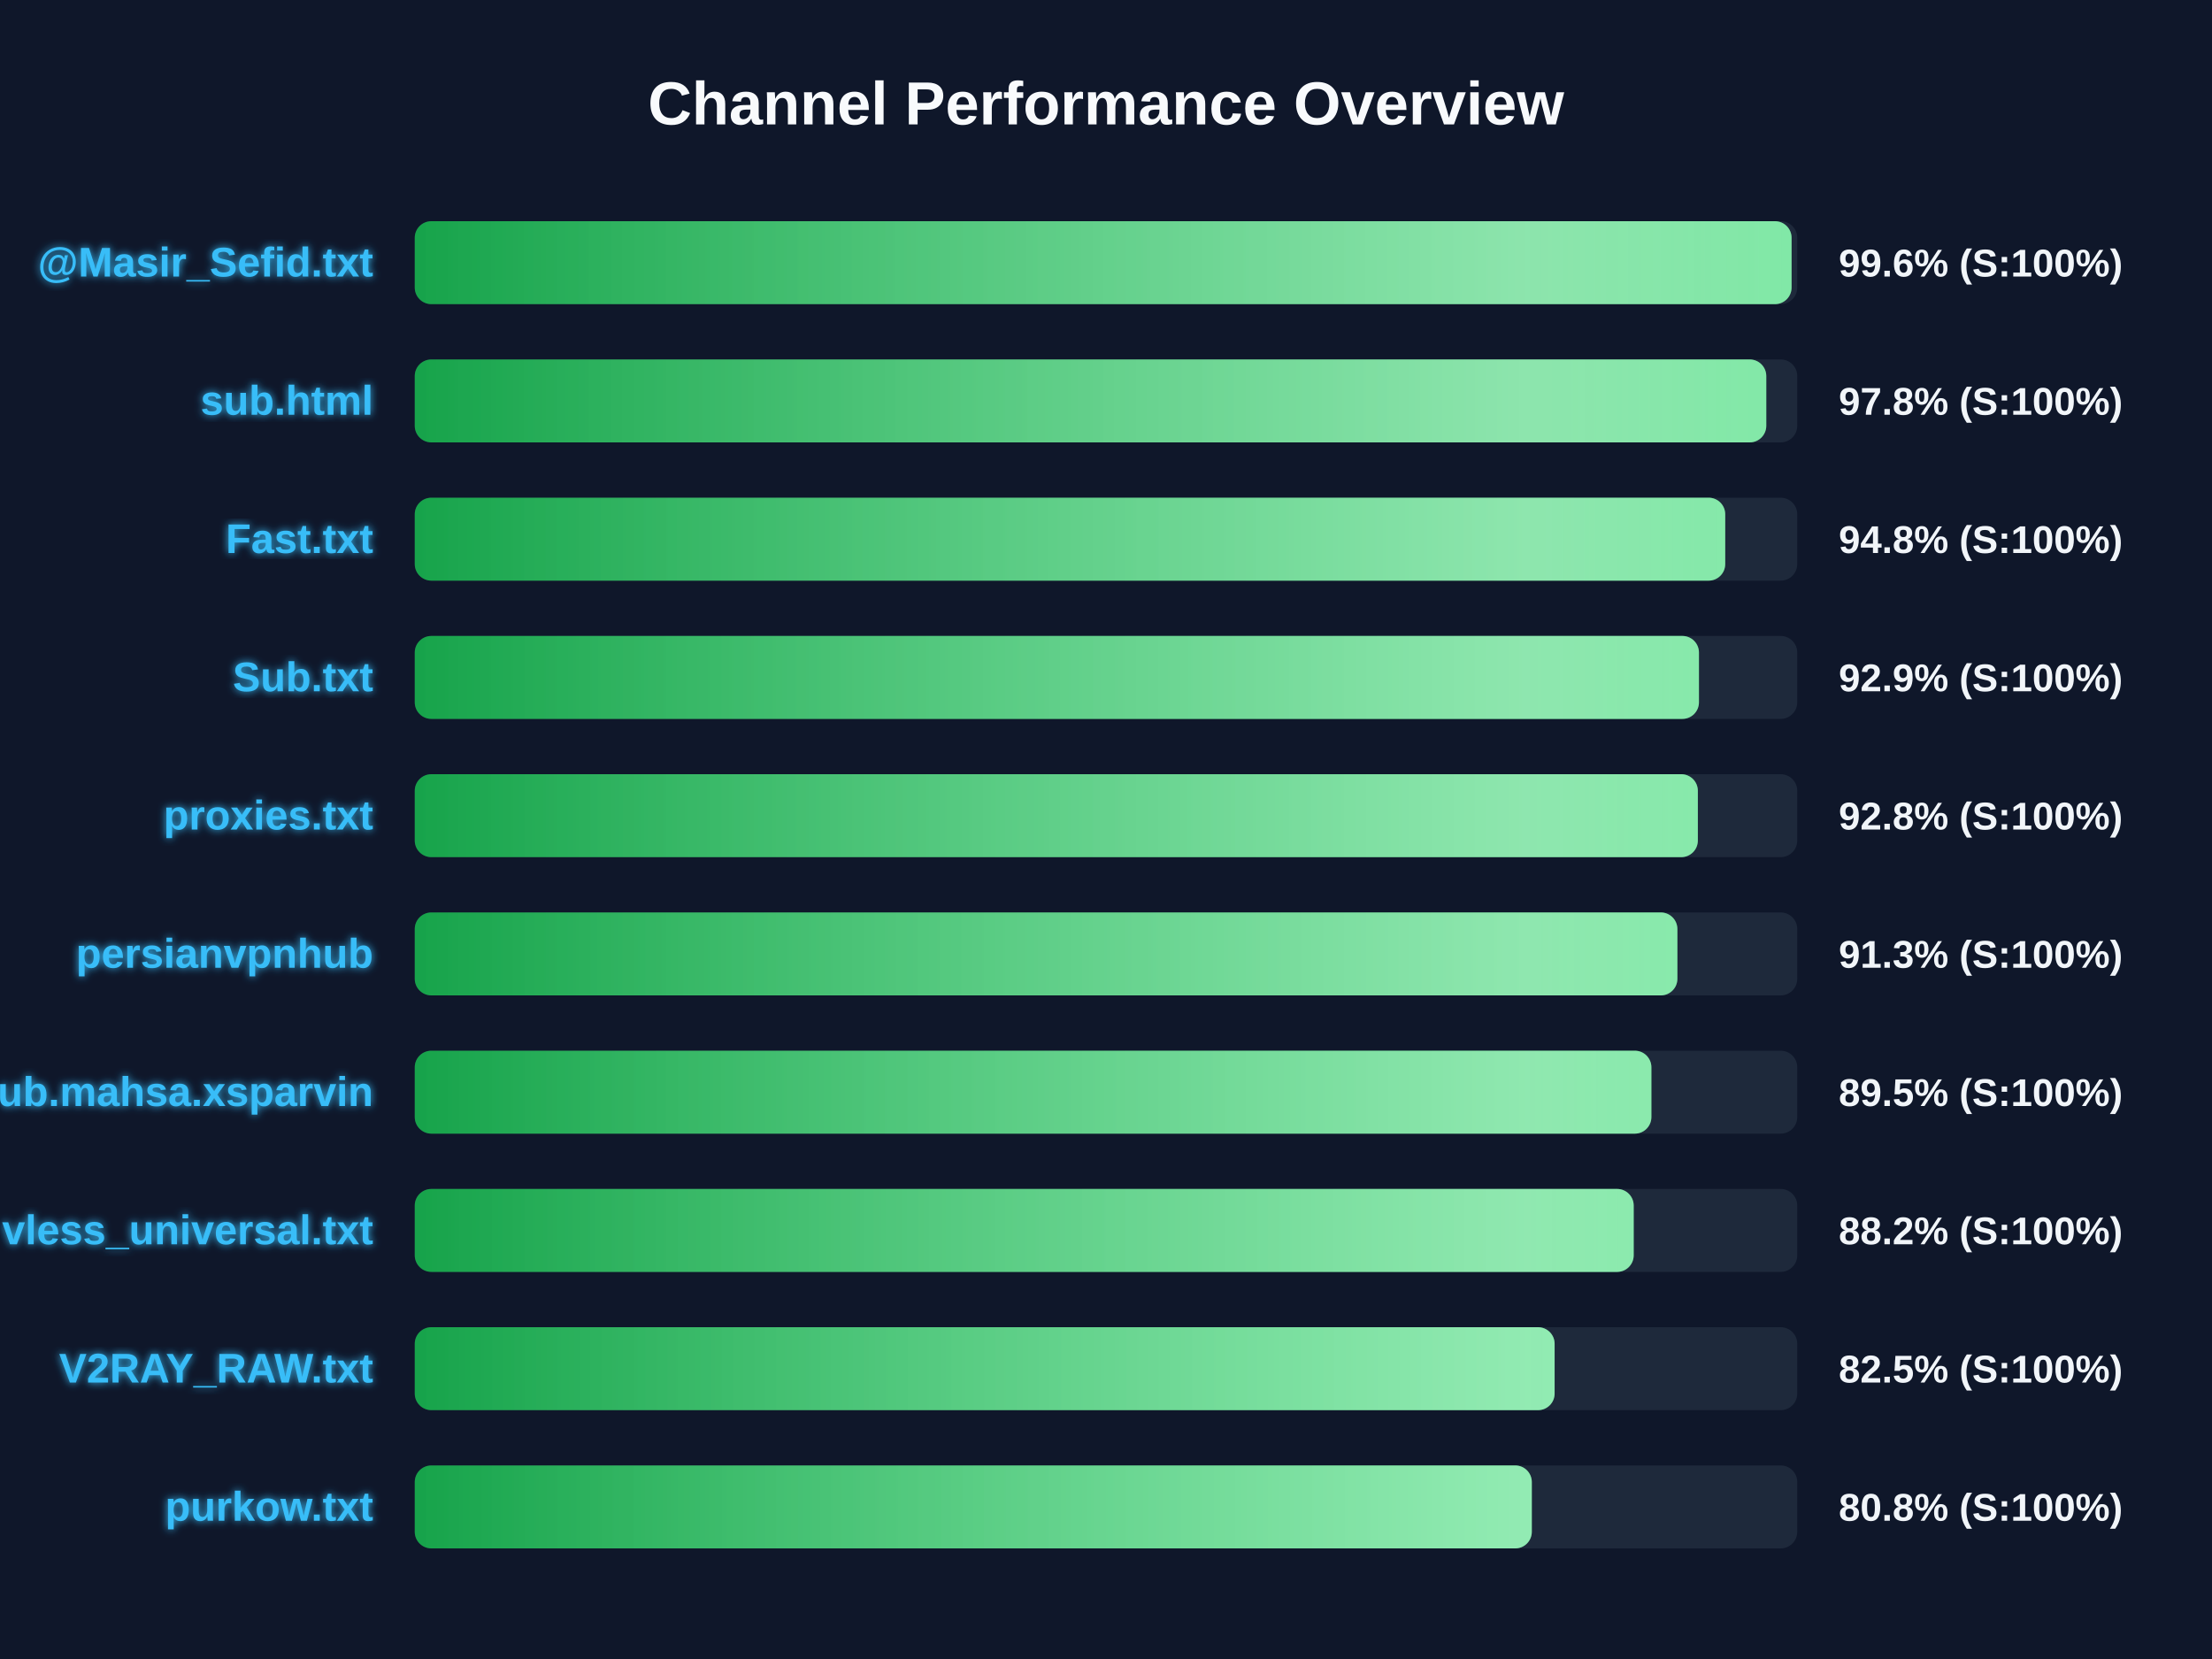
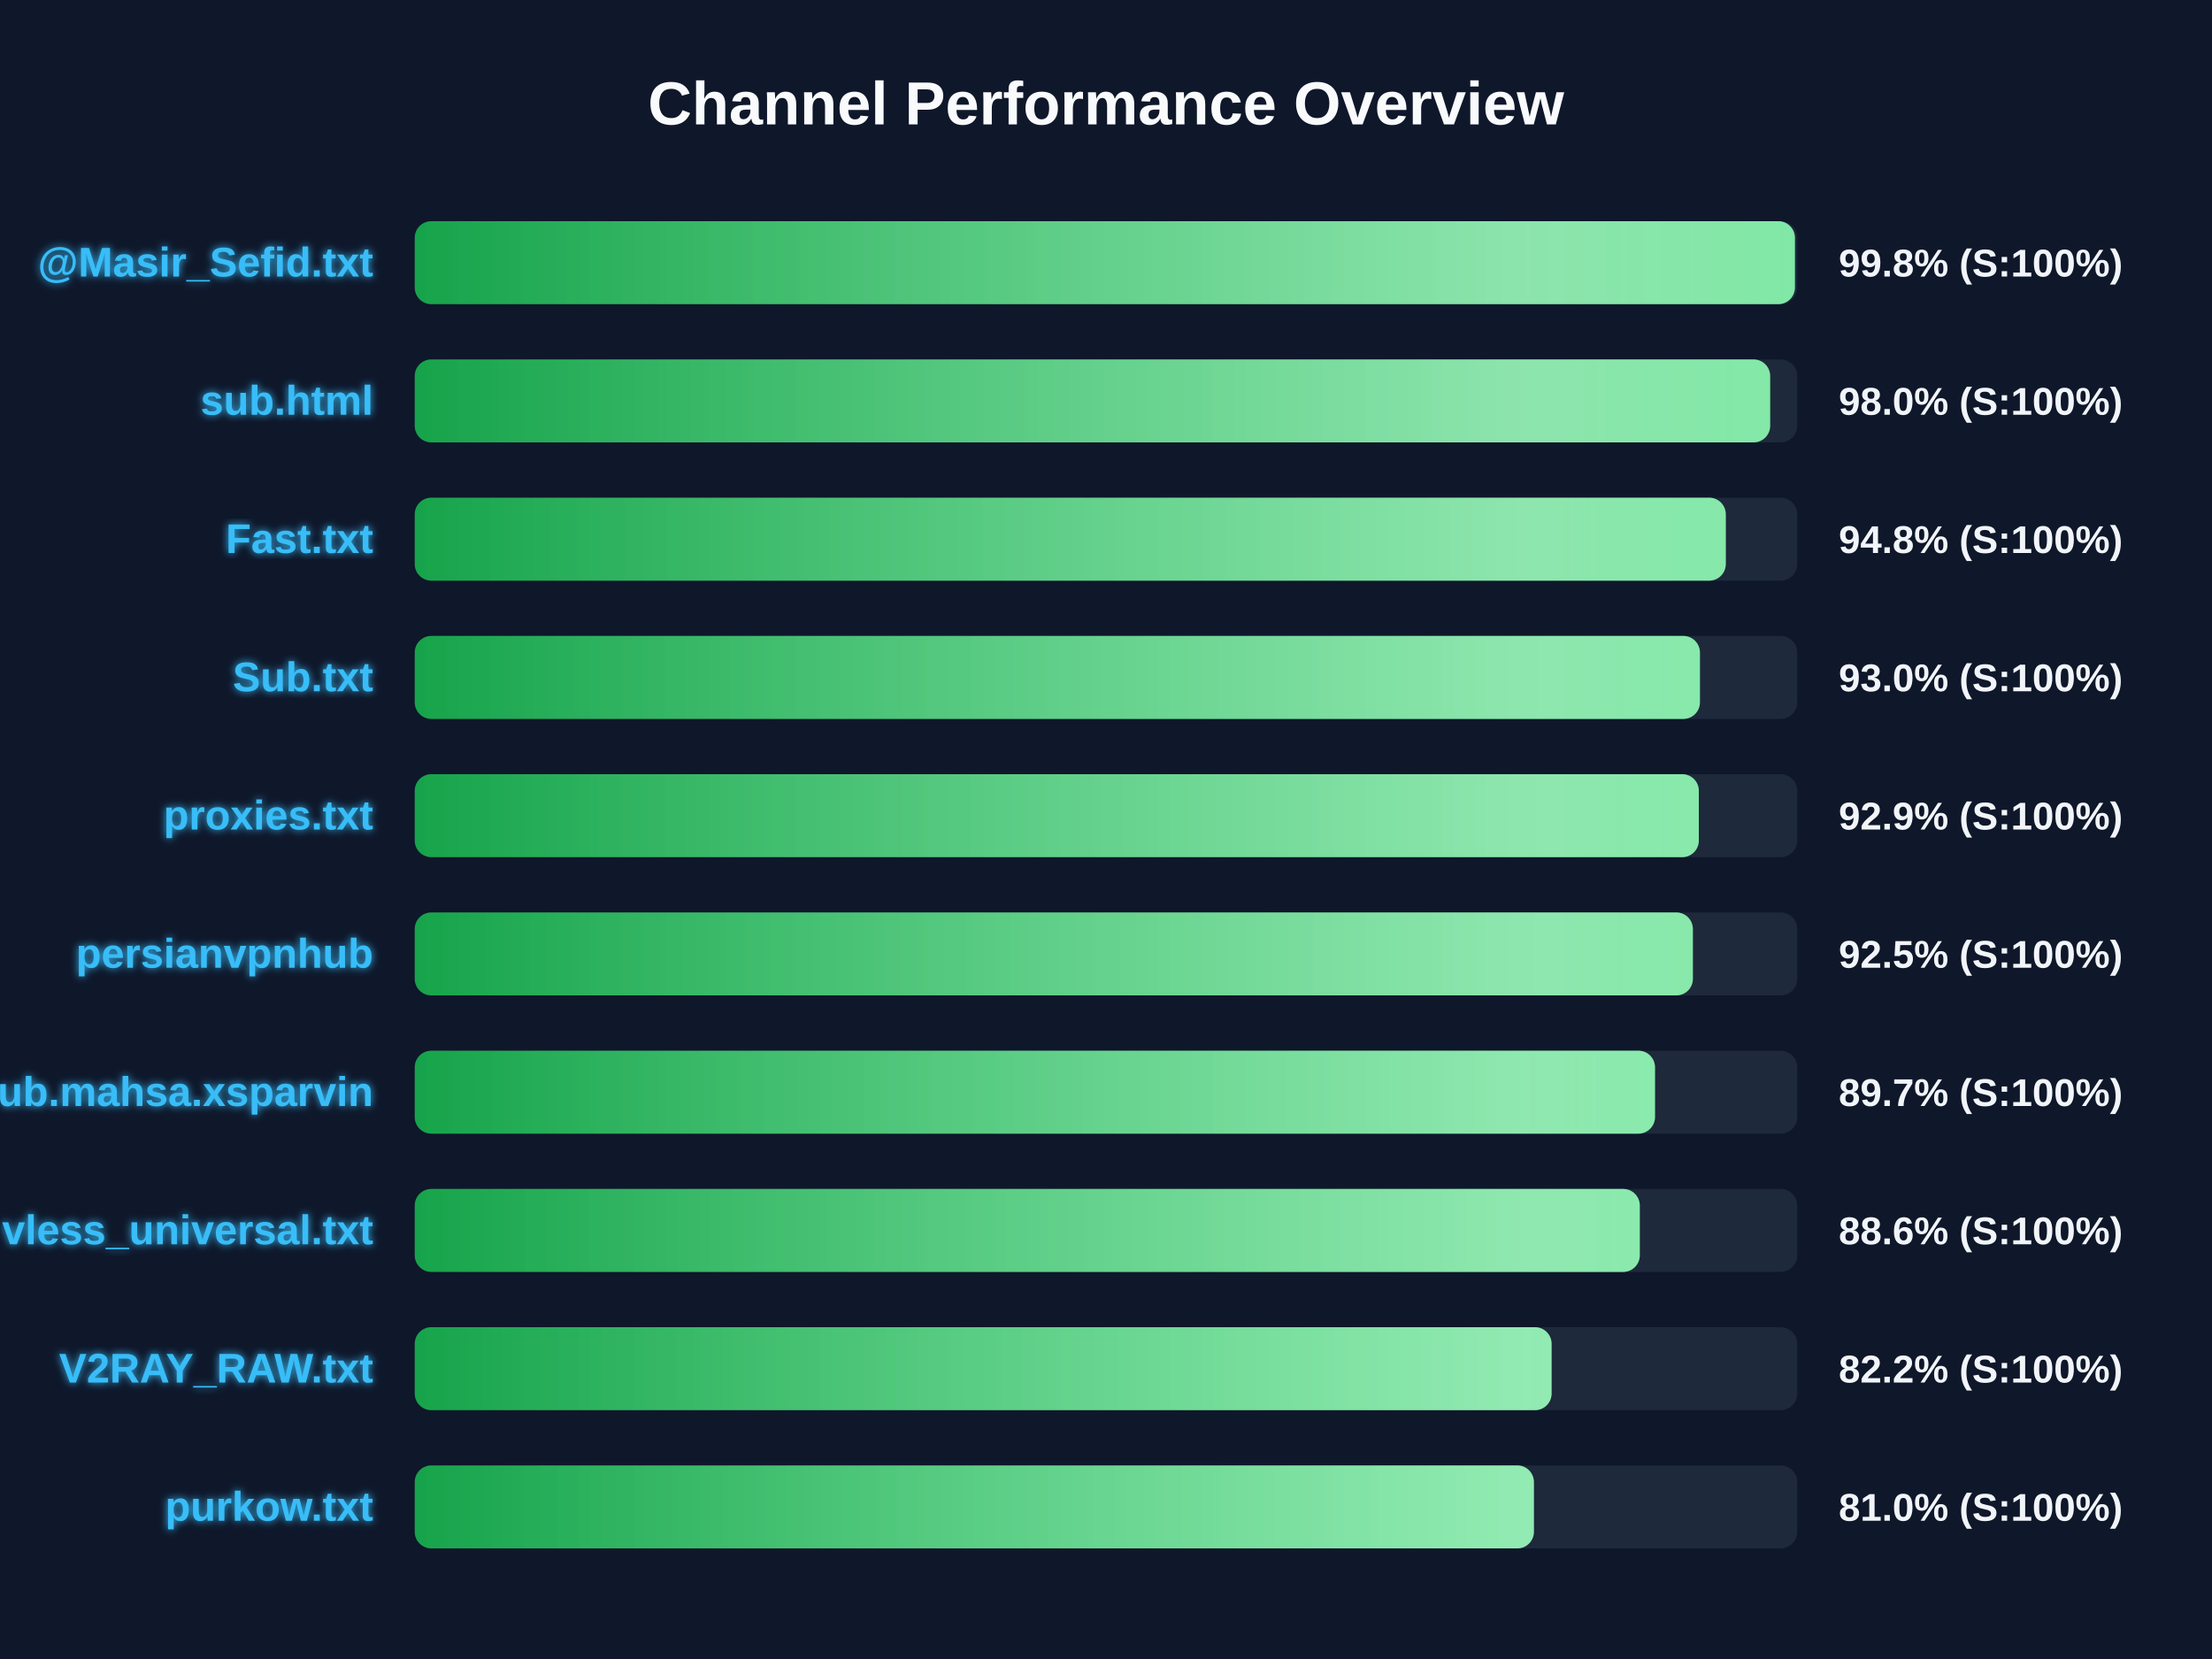
<svg xmlns="http://www.w3.org/2000/svg" width="800" height="600" version="1.1">
  <defs>
    <linearGradient id="grad-green" x1="0%" y1="0%" x2="100%" y2="0%">
      <stop offset="0%" stop-color="#16a34a" />
      <stop offset="100%" stop-color="#4ade80" />
    </linearGradient>
    <linearGradient id="grad-yellow" x1="0%" y1="0%" x2="100%" y2="0%">
      <stop offset="0%" stop-color="#ca8a04" />
      <stop offset="100%" stop-color="#fde047" />
    </linearGradient>
    <linearGradient id="grad-red" x1="0%" y1="0%" x2="100%" y2="0%">
      <stop offset="0%" stop-color="#dc2626" />
      <stop offset="100%" stop-color="#f87171" />
    </linearGradient>
    <linearGradient id="shimmer" x1="0%" y1="0%" x2="100%" y2="0%">
      <stop offset="0%" stop-color="rgba(255,255,255,0)" />
      <stop offset="50%" stop-color="rgba(255,255,255,0.4)" />
      <stop offset="100%" stop-color="rgba(255,255,255,0)" />
    </linearGradient>
    <filter id="glow" x="-20%" y="-20%" width="140%" height="140%">
      <feGaussianBlur stdDeviation="1.5" result="blur" />
      <feComposite in="SourceGraphic" in2="blur" operator="over" />
    </filter>
  </defs>
  <style>
        .bg-rect { fill: #0f172a; }
        .title { font: bold 22px 'Segoe UI', Arial, sans-serif; fill: #f8fafc; }
        .row { font: bold 15px 'Segoe UI', Arial, sans-serif; fill: #38bdf8; filter: url(#glow); }
        .score { font: bold 14px 'Segoe UI', Arial, sans-serif; fill: #f1f5f9; }
        @keyframes shimmer-anim {
            0% { transform: translateX(-100%); }
            100% { transform: translateX(200%); }
        }
        .shimmer-rect {
            animation: shimmer-anim 2.5s infinite linear;
        }
    </style>
  <rect width="100%" height="100%" class="bg-rect" />
  <text x="400" y="45" text-anchor="middle" class="title">Channel Performance Overview</text>
  <rect x="150" y="80" width="500" height="30" fill="#1e293b" rx="6" />
  <clipPath id="clip-0">
-     <rect x="150" y="80" width="497.95" height="30" rx="6" />
+     <rect x="150" y="80" width="499.15" height="30" rx="6" />
  </clipPath>
-   <rect x="150" y="80" width="497.95" height="30" fill="url(#grad-green)" rx="6" />
+   <rect x="150" y="80" width="499.15" height="30" fill="url(#grad-green)" rx="6" />
  <g clip-path="url(#clip-0)">
    <rect x="150" y="80" width="100%" height="30" fill="url(#shimmer)" class="shimmer-rect" />
  </g>
  <text x="135" y="100" text-anchor="end" class="row">@Masir_Sefid.txt</text>
-   <text x="665" y="100" text-anchor="start" class="score">99.6% (S:100%)</text>
+   <text x="665" y="100" text-anchor="start" class="score">99.8% (S:100%)</text>
  <rect x="150" y="130" width="500" height="30" fill="#1e293b" rx="6" />
  <clipPath id="clip-1">
-     <rect x="150" y="130" width="488.8" height="30" rx="6" />
+     <rect x="150" y="130" width="490.2" height="30" rx="6" />
  </clipPath>
-   <rect x="150" y="130" width="488.8" height="30" fill="url(#grad-green)" rx="6" />
+   <rect x="150" y="130" width="490.2" height="30" fill="url(#grad-green)" rx="6" />
  <g clip-path="url(#clip-1)">
    <rect x="150" y="130" width="100%" height="30" fill="url(#shimmer)" class="shimmer-rect" />
  </g>
  <text x="135" y="150" text-anchor="end" class="row">sub.html</text>
-   <text x="665" y="150" text-anchor="start" class="score">97.8% (S:100%)</text>
+   <text x="665" y="150" text-anchor="start" class="score">98.0% (S:100%)</text>
  <rect x="150" y="180" width="500" height="30" fill="#1e293b" rx="6" />
  <clipPath id="clip-2">
-     <rect x="150" y="180" width="473.95" height="30" rx="6" />
+     <rect x="150" y="180" width="474.15" height="30" rx="6" />
  </clipPath>
-   <rect x="150" y="180" width="473.95" height="30" fill="url(#grad-green)" rx="6" />
+   <rect x="150" y="180" width="474.15" height="30" fill="url(#grad-green)" rx="6" />
  <g clip-path="url(#clip-2)">
    <rect x="150" y="180" width="100%" height="30" fill="url(#shimmer)" class="shimmer-rect" />
  </g>
  <text x="135" y="200" text-anchor="end" class="row">Fast.txt</text>
  <text x="665" y="200" text-anchor="start" class="score">94.8% (S:100%)</text>
  <rect x="150" y="230" width="500" height="30" fill="#1e293b" rx="6" />
  <clipPath id="clip-3">
-     <rect x="150" y="230" width="464.45" height="30" rx="6" />
+     <rect x="150" y="230" width="464.8" height="30" rx="6" />
  </clipPath>
-   <rect x="150" y="230" width="464.45" height="30" fill="url(#grad-green)" rx="6" />
+   <rect x="150" y="230" width="464.8" height="30" fill="url(#grad-green)" rx="6" />
  <g clip-path="url(#clip-3)">
    <rect x="150" y="230" width="100%" height="30" fill="url(#shimmer)" class="shimmer-rect" />
  </g>
  <text x="135" y="250" text-anchor="end" class="row">Sub.txt</text>
-   <text x="665" y="250" text-anchor="start" class="score">92.9% (S:100%)</text>
+   <text x="665" y="250" text-anchor="start" class="score">93.0% (S:100%)</text>
  <rect x="150" y="280" width="500" height="30" fill="#1e293b" rx="6" />
  <clipPath id="clip-4">
-     <rect x="150" y="280" width="464.05" height="30" rx="6" />
+     <rect x="150" y="280" width="464.4" height="30" rx="6" />
  </clipPath>
-   <rect x="150" y="280" width="464.05" height="30" fill="url(#grad-green)" rx="6" />
+   <rect x="150" y="280" width="464.4" height="30" fill="url(#grad-green)" rx="6" />
  <g clip-path="url(#clip-4)">
    <rect x="150" y="280" width="100%" height="30" fill="url(#shimmer)" class="shimmer-rect" />
  </g>
  <text x="135" y="300" text-anchor="end" class="row">proxies.txt</text>
-   <text x="665" y="300" text-anchor="start" class="score">92.8% (S:100%)</text>
+   <text x="665" y="300" text-anchor="start" class="score">92.9% (S:100%)</text>
  <rect x="150" y="330" width="500" height="30" fill="#1e293b" rx="6" />
  <clipPath id="clip-5">
-     <rect x="150" y="330" width="456.65" height="30" rx="6" />
+     <rect x="150" y="330" width="462.25" height="30" rx="6" />
  </clipPath>
-   <rect x="150" y="330" width="456.65" height="30" fill="url(#grad-green)" rx="6" />
+   <rect x="150" y="330" width="462.25" height="30" fill="url(#grad-green)" rx="6" />
  <g clip-path="url(#clip-5)">
    <rect x="150" y="330" width="100%" height="30" fill="url(#shimmer)" class="shimmer-rect" />
  </g>
  <text x="135" y="350" text-anchor="end" class="row">persianvpnhub</text>
-   <text x="665" y="350" text-anchor="start" class="score">91.3% (S:100%)</text>
+   <text x="665" y="350" text-anchor="start" class="score">92.5% (S:100%)</text>
  <rect x="150" y="380" width="500" height="30" fill="#1e293b" rx="6" />
  <clipPath id="clip-6">
-     <rect x="150" y="380" width="447.25" height="30" rx="6" />
+     <rect x="150" y="380" width="448.55" height="30" rx="6" />
  </clipPath>
-   <rect x="150" y="380" width="447.25" height="30" fill="url(#grad-green)" rx="6" />
+   <rect x="150" y="380" width="448.55" height="30" fill="url(#grad-green)" rx="6" />
  <g clip-path="url(#clip-6)">
    <rect x="150" y="380" width="100%" height="30" fill="url(#shimmer)" class="shimmer-rect" />
  </g>
  <text x="135" y="400" text-anchor="end" class="row">Sub.mahsa.xsparvin</text>
-   <text x="665" y="400" text-anchor="start" class="score">89.5% (S:100%)</text>
+   <text x="665" y="400" text-anchor="start" class="score">89.7% (S:100%)</text>
  <rect x="150" y="430" width="500" height="30" fill="#1e293b" rx="6" />
  <clipPath id="clip-7">
-     <rect x="150" y="430" width="440.85" height="30" rx="6" />
+     <rect x="150" y="430" width="443.05" height="30" rx="6" />
  </clipPath>
-   <rect x="150" y="430" width="440.85" height="30" fill="url(#grad-green)" rx="6" />
+   <rect x="150" y="430" width="443.05" height="30" fill="url(#grad-green)" rx="6" />
  <g clip-path="url(#clip-7)">
    <rect x="150" y="430" width="100%" height="30" fill="url(#shimmer)" class="shimmer-rect" />
  </g>
  <text x="135" y="450" text-anchor="end" class="row">vless_universal.txt</text>
-   <text x="665" y="450" text-anchor="start" class="score">88.2% (S:100%)</text>
+   <text x="665" y="450" text-anchor="start" class="score">88.6% (S:100%)</text>
  <rect x="150" y="480" width="500" height="30" fill="#1e293b" rx="6" />
  <clipPath id="clip-8">
-     <rect x="150" y="480" width="412.25" height="30" rx="6" />
+     <rect x="150" y="480" width="411.15" height="30" rx="6" />
  </clipPath>
-   <rect x="150" y="480" width="412.25" height="30" fill="url(#grad-green)" rx="6" />
+   <rect x="150" y="480" width="411.15" height="30" fill="url(#grad-green)" rx="6" />
  <g clip-path="url(#clip-8)">
    <rect x="150" y="480" width="100%" height="30" fill="url(#shimmer)" class="shimmer-rect" />
  </g>
  <text x="135" y="500" text-anchor="end" class="row">V2RAY_RAW.txt</text>
-   <text x="665" y="500" text-anchor="start" class="score">82.5% (S:100%)</text>
+   <text x="665" y="500" text-anchor="start" class="score">82.2% (S:100%)</text>
  <rect x="150" y="530" width="500" height="30" fill="#1e293b" rx="6" />
  <clipPath id="clip-9">
-     <rect x="150" y="530" width="404.0" height="30" rx="6" />
+     <rect x="150" y="530" width="404.75" height="30" rx="6" />
  </clipPath>
-   <rect x="150" y="530" width="404.0" height="30" fill="url(#grad-green)" rx="6" />
+   <rect x="150" y="530" width="404.75" height="30" fill="url(#grad-green)" rx="6" />
  <g clip-path="url(#clip-9)">
    <rect x="150" y="530" width="100%" height="30" fill="url(#shimmer)" class="shimmer-rect" />
  </g>
  <text x="135" y="550" text-anchor="end" class="row">purkow.txt</text>
-   <text x="665" y="550" text-anchor="start" class="score">80.8% (S:100%)</text>
+   <text x="665" y="550" text-anchor="start" class="score">81.0% (S:100%)</text>
</svg>
